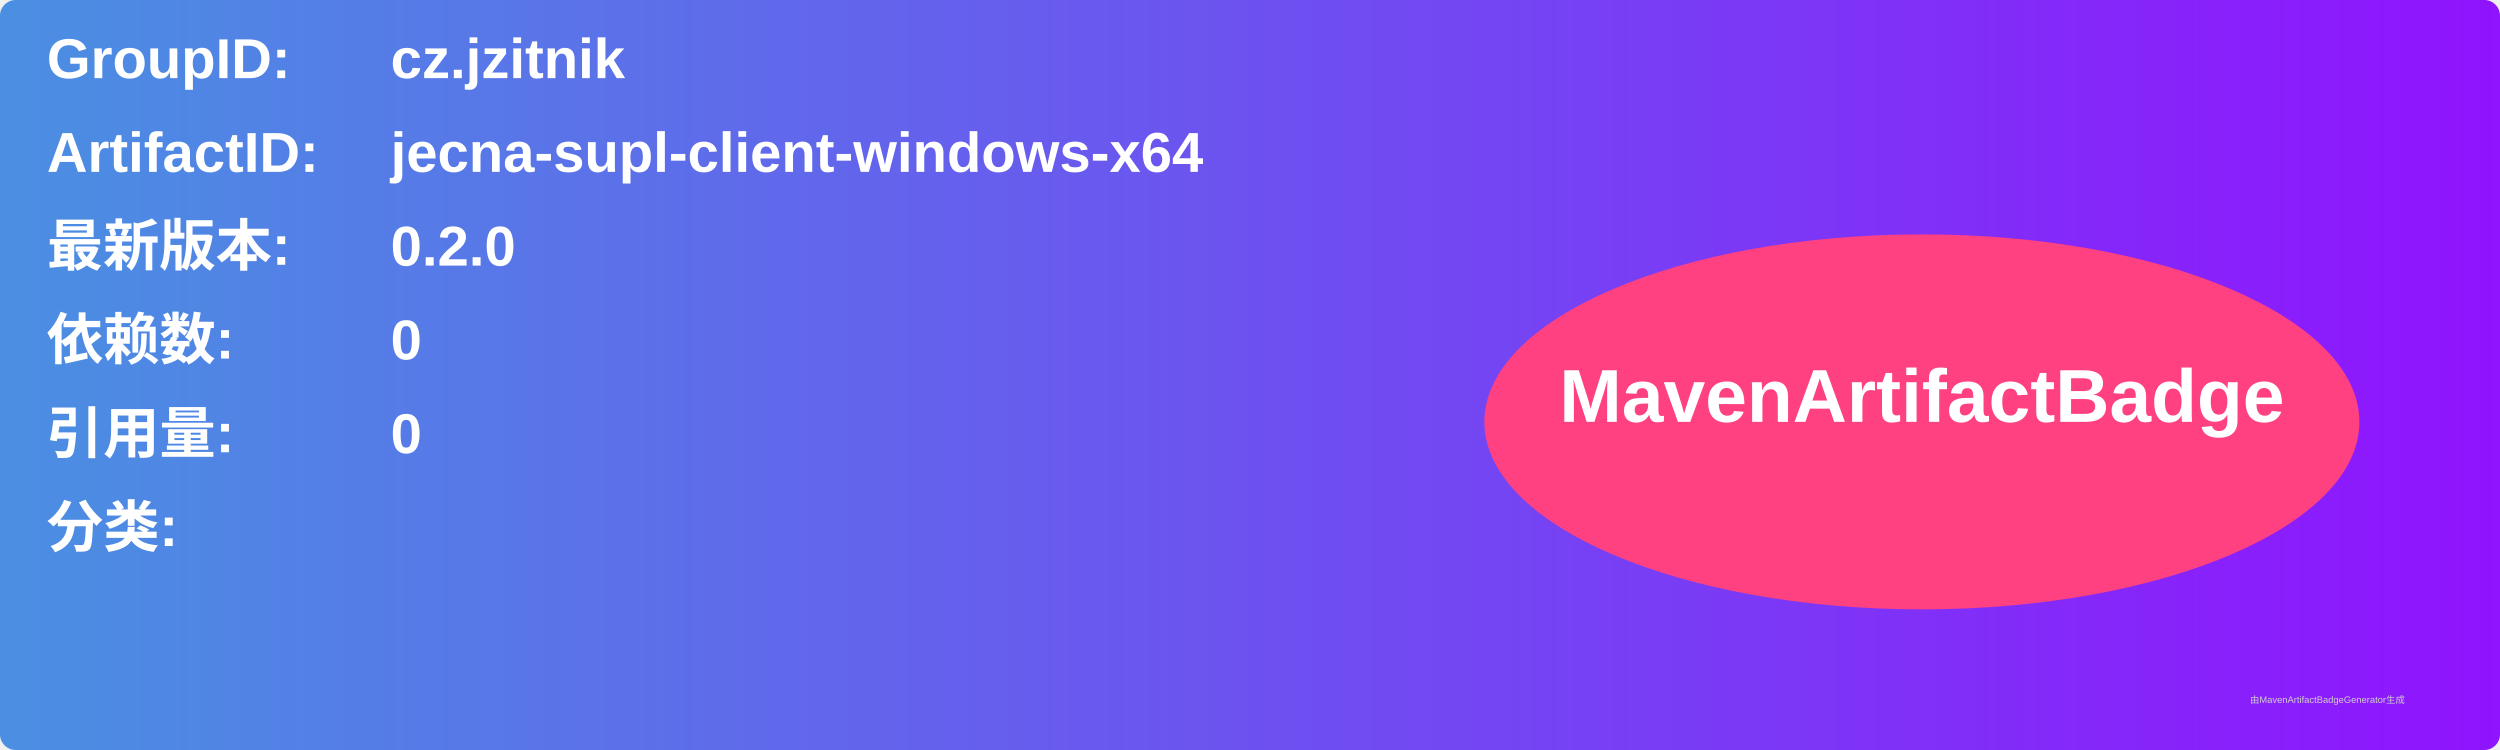
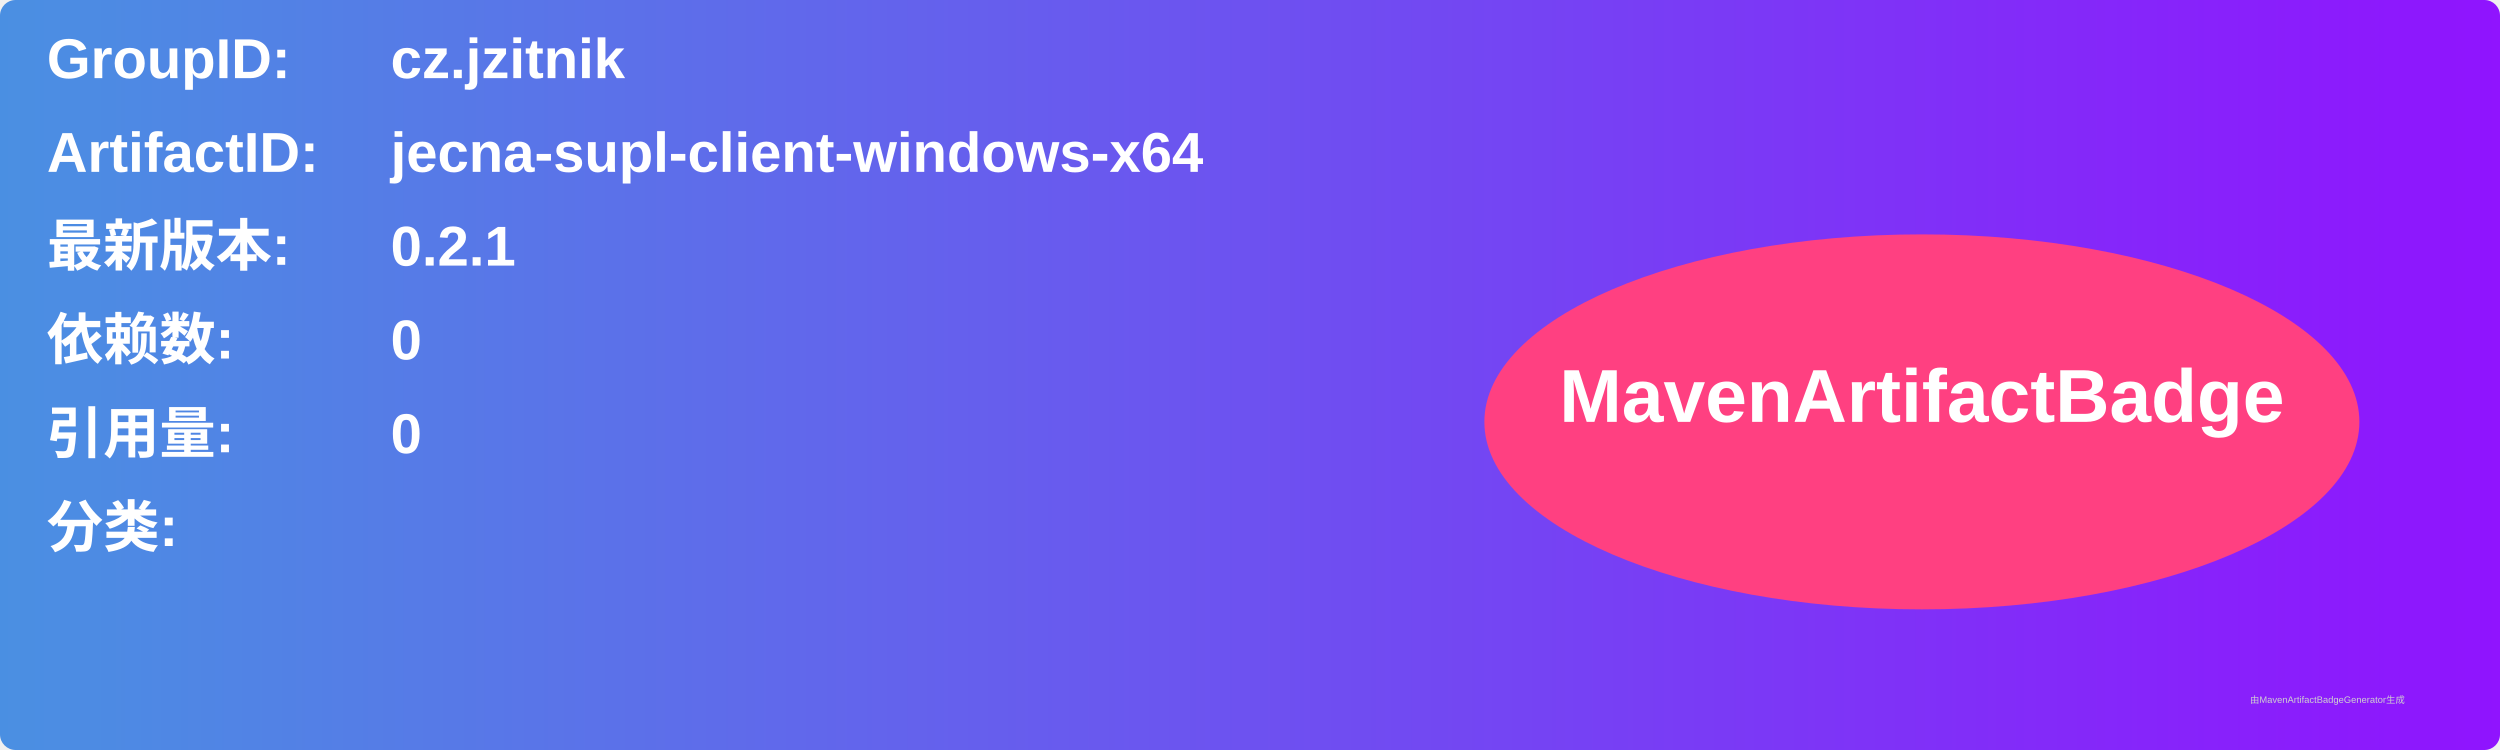
<svg xmlns="http://www.w3.org/2000/svg" width="800" height="240" viewBox="0 0 800 240">
  <linearGradient id="grad" x1="0%" y1="0%" x2="100%" y2="0%">
    <stop offset="0%" stop-color="#4a90e2" />
    <stop offset="100%" stop-color="#9013fe" />
  </linearGradient>
  <rect width="100%" height="100%" rx="5" ry="5" fill="url(#grad)" />
  <g transform="translate(15, 15)">
    <text x="0" y="10" font-family="Arial" font-size="18" fill="white" font-weight="bold" width="260">GroupID:</text>
    <text x="110" y="10" font-family="Arial" font-size="18" fill="white" font-weight="bold" width="460">cz.jzitnik</text>
    <text x="0" y="40" font-family="Arial" font-size="18" fill="white" font-weight="bold" width="260">ArtifactID:</text>
    <text x="110" y="40" font-family="Arial" font-size="18" fill="white" font-weight="bold" width="460">jecna-supl-client-windows-x64</text>
    <text x="0" y="70" font-family="Arial" font-size="18" fill="white" font-weight="bold">最新版本:</text>
    <text x="110" y="70" font-family="Arial" font-size="18" fill="white" font-weight="bold">
-       <tspan font-weight="bold">0.2.0</tspan>
+       <tspan font-weight="bold">0.2.1</tspan>
    </text>
    <text x="0" y="100" font-family="Arial" font-size="18" fill="white" font-weight="bold">依赖数: </text>
    <text x="110" y="100" font-family="Arial" font-size="18" fill="white">
      <tspan font-weight="bold">0</tspan>
    </text>
    <text x="0" y="130" font-family="Arial" font-size="18" fill="white" font-weight="bold">引用量: </text>
    <text x="110" y="130" font-family="Arial" font-size="18" fill="white">
      <tspan font-weight="bold">0</tspan>
    </text>
    <text x="0" y="160" font-family="Arial" font-size="18" fill="white" font-weight="bold">分类:</text>
    <text x="10" y="190" font-family="Arial" font-size="10" fill="white">
      <tspan font-weight="bold" />
    </text>
    <ellipse cx="600" cy="120" rx="140" ry="60" fill="#ff4081" />
    <text x="600" y="120" text-anchor="middle" font-family="Arial" font-size="24" fill="white" font-weight="bold">MavenArtifactBadge</text>
  </g>
  <text x="720" y="225" font-family="Arial" font-size="3" fill="#d0d0d0">由MavenArtifactBadgeGenerator生成</text>
</svg>
